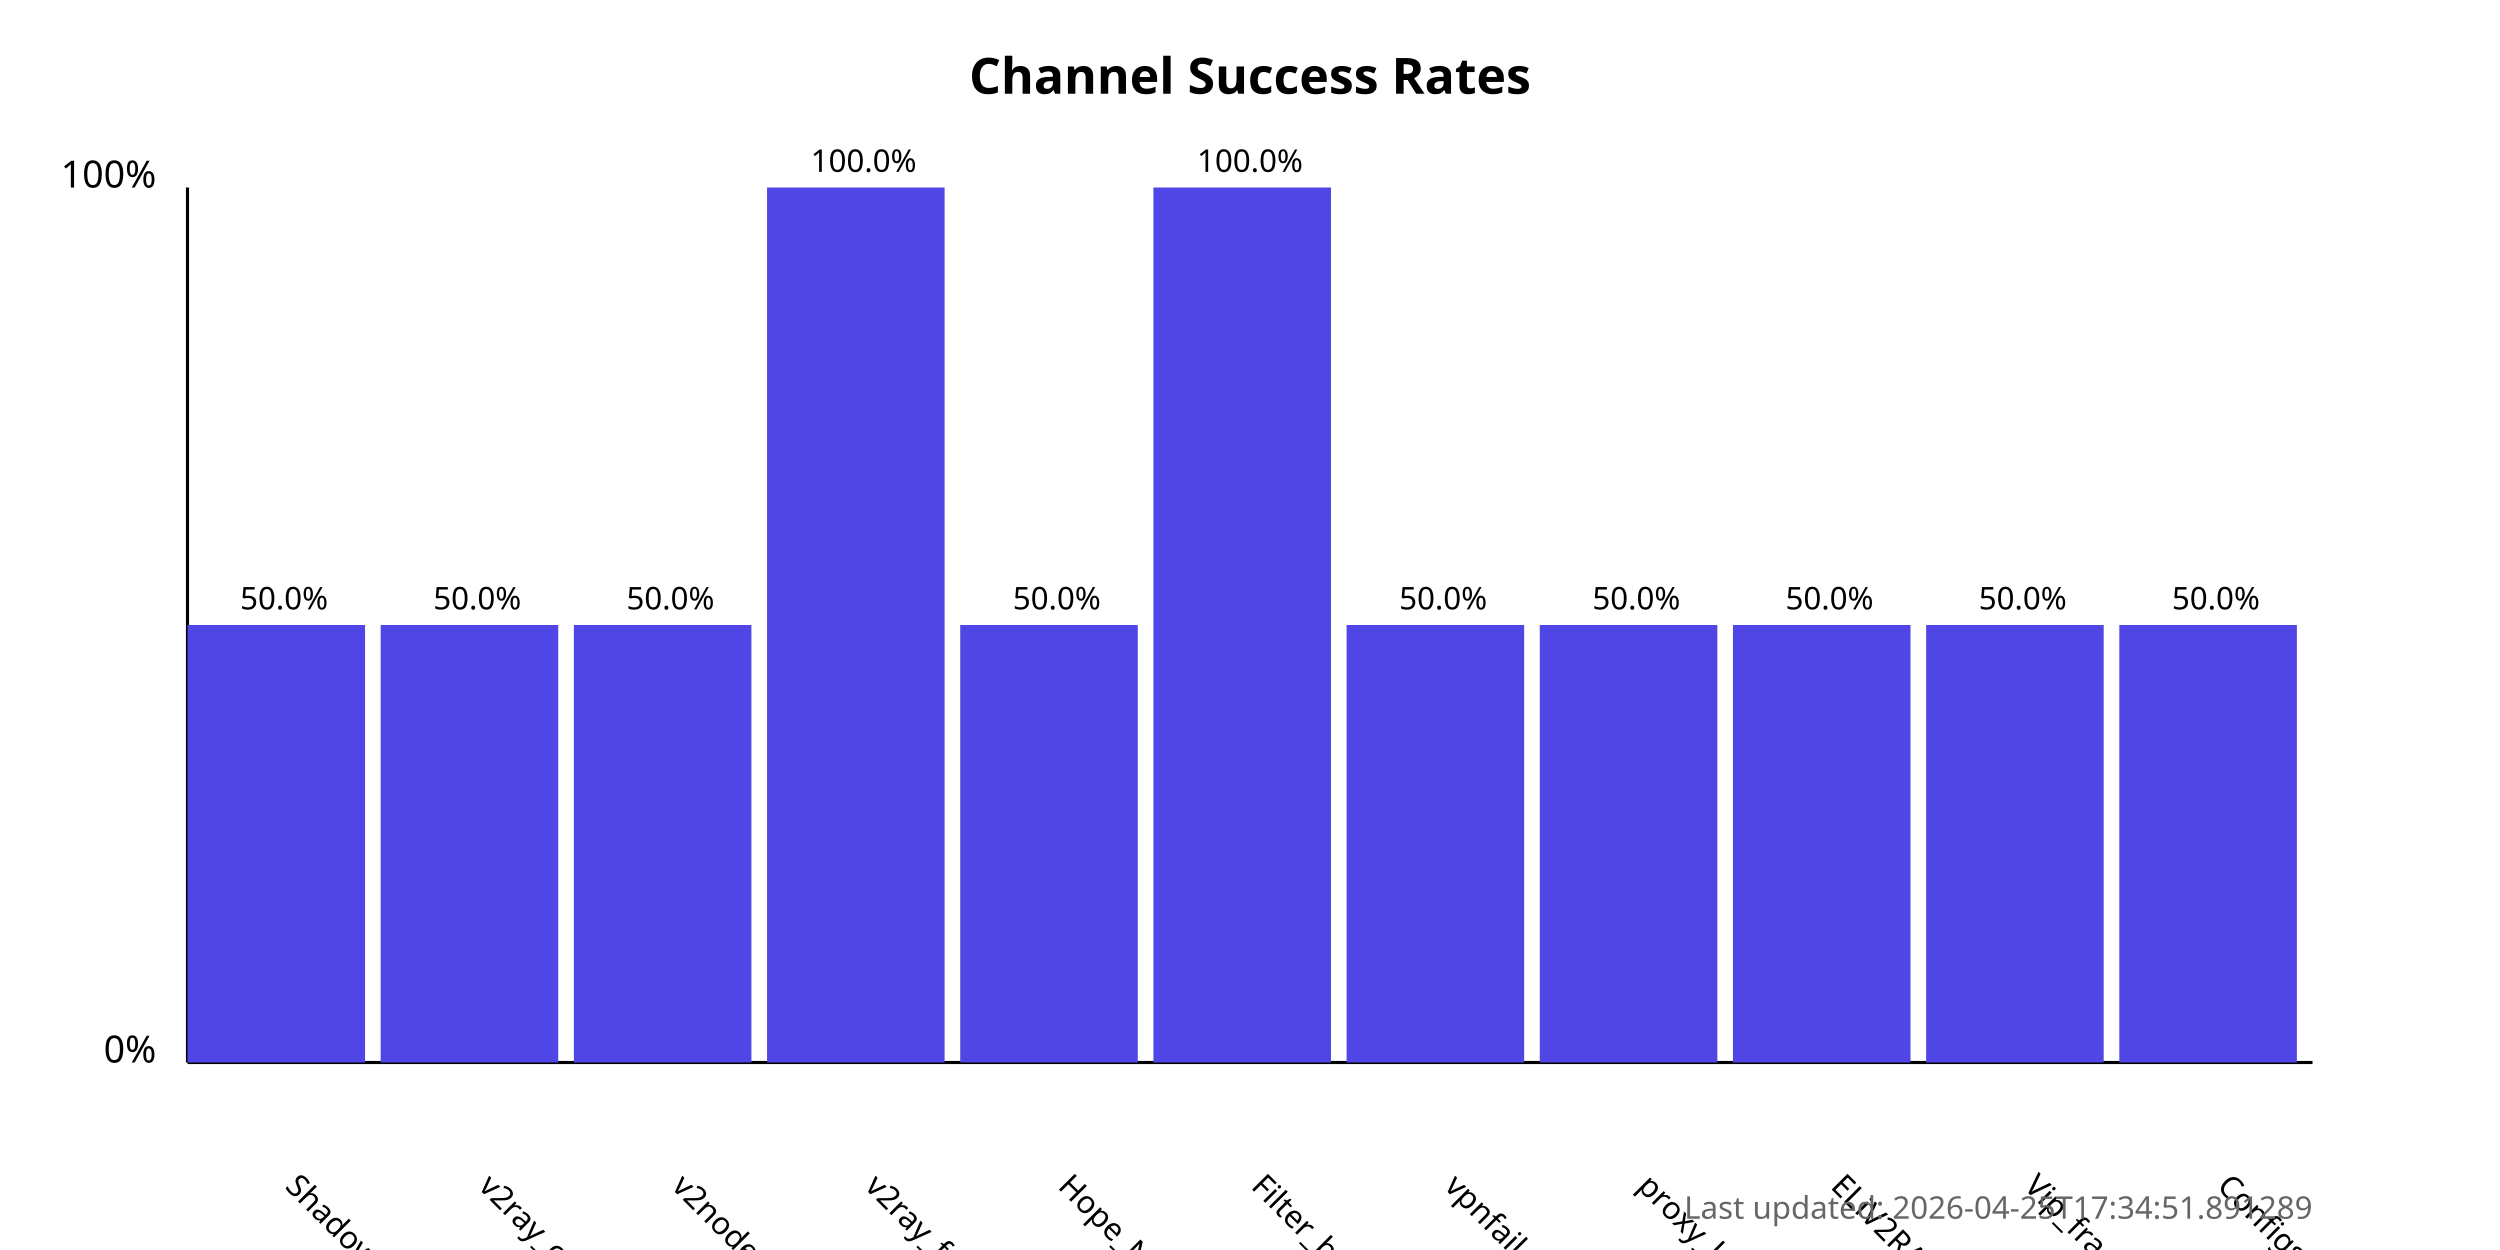
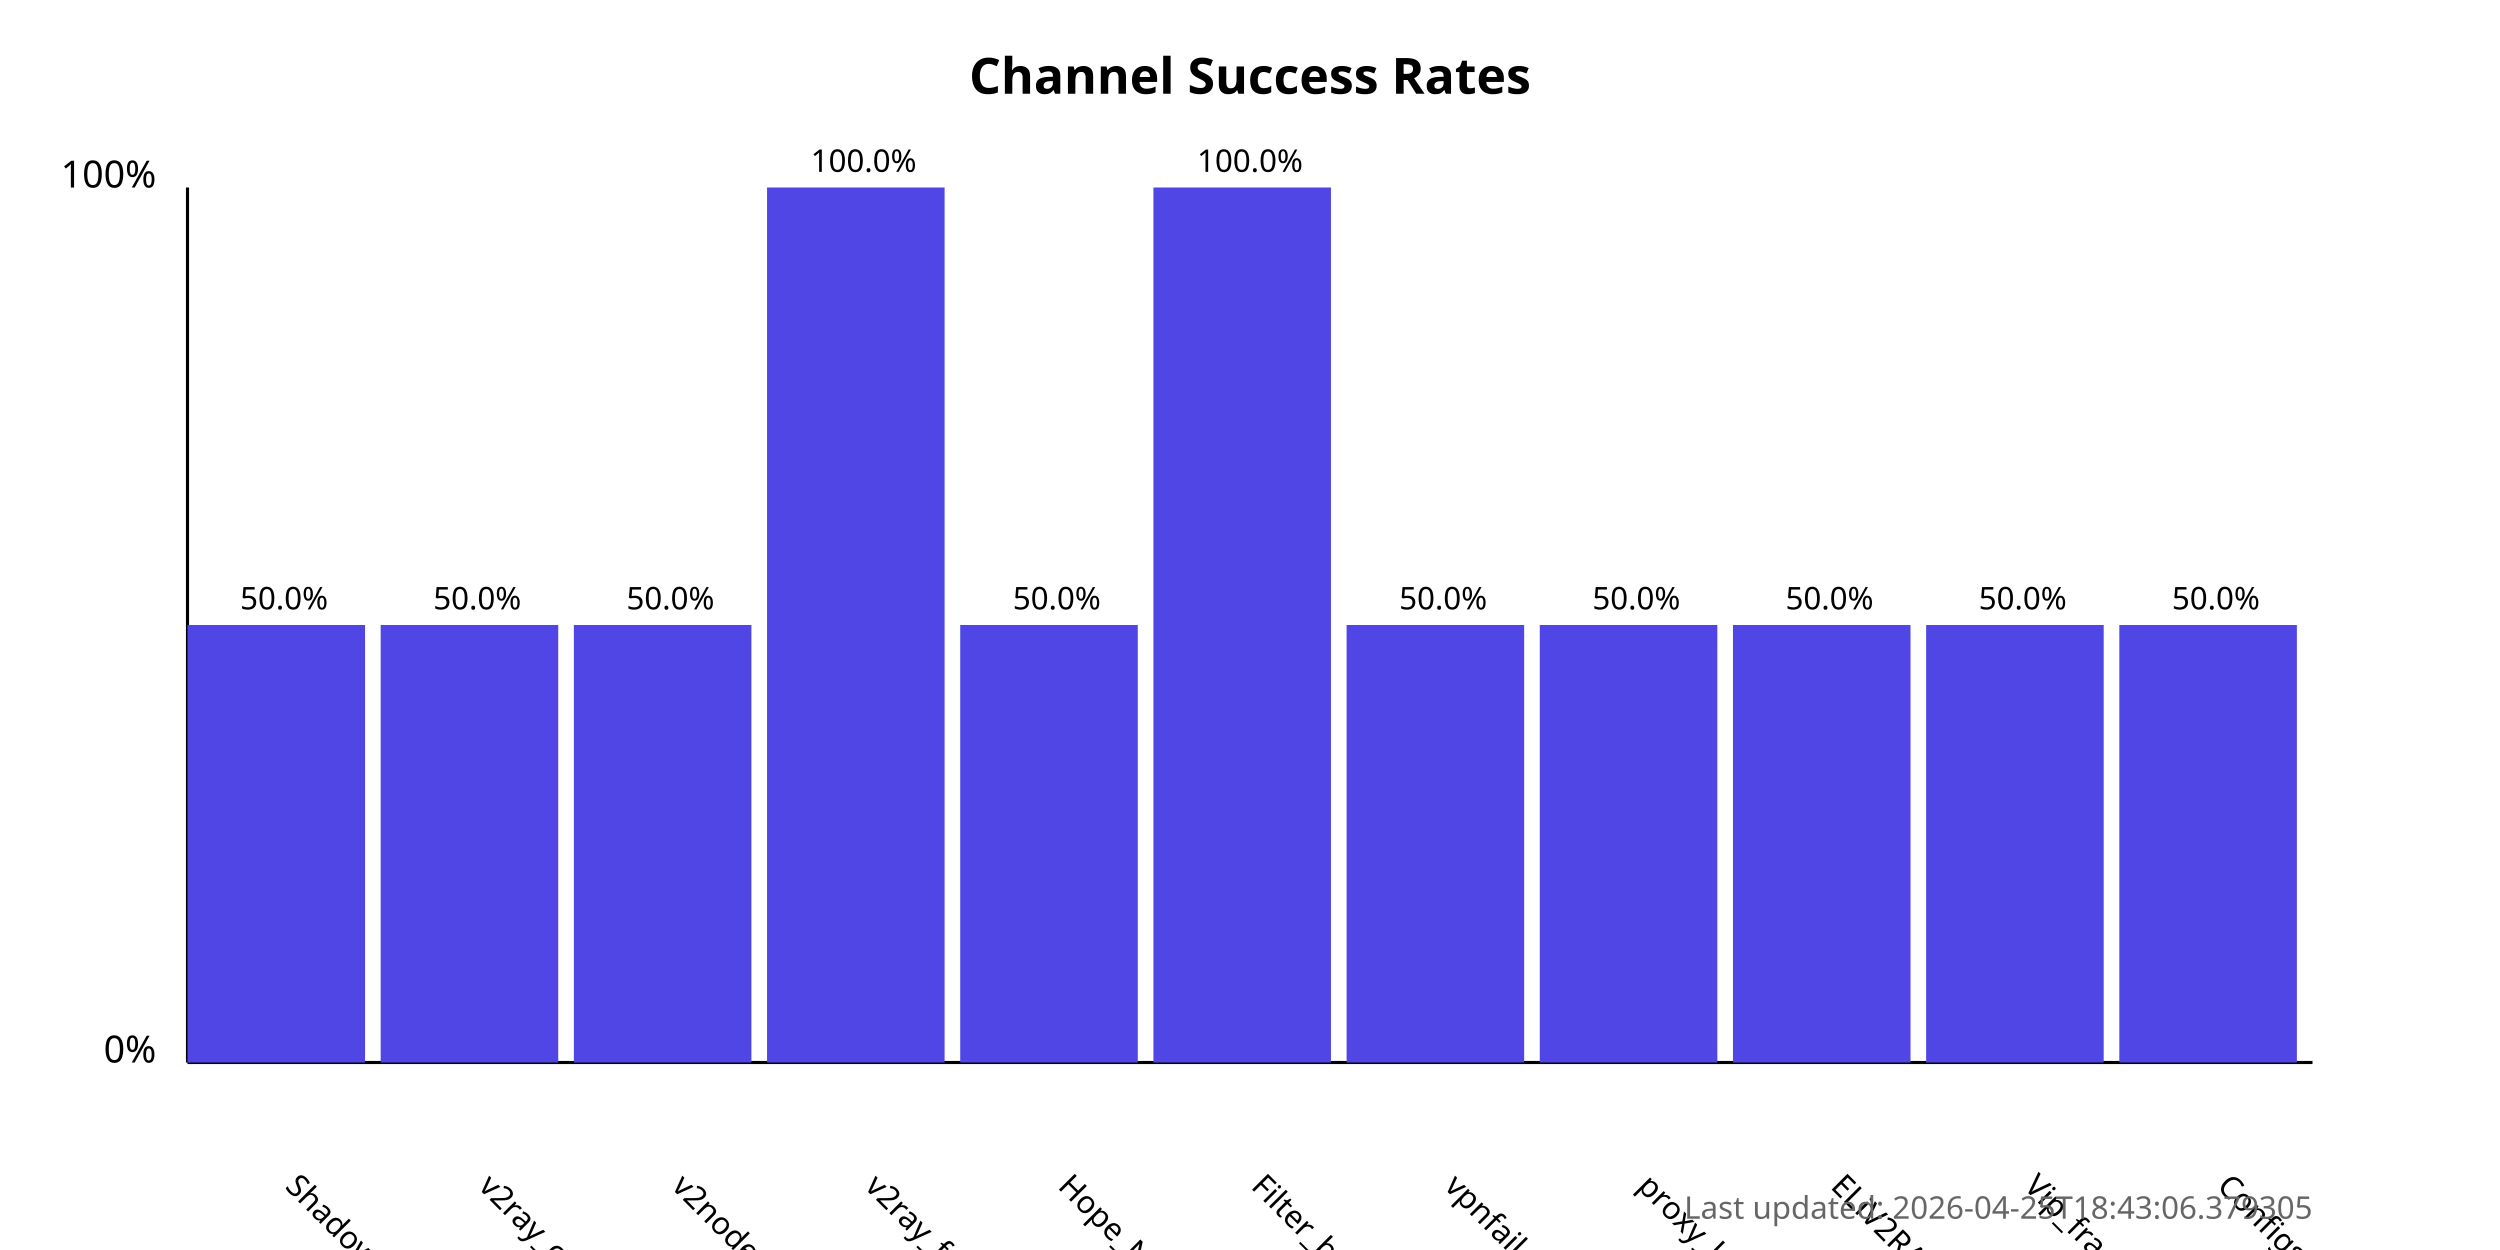
<svg xmlns="http://www.w3.org/2000/svg" width="800" height="400">
  <style>
            .chart-title { font: bold 16px sans-serif; }
            .axis-label { font: 12px sans-serif; }
            .tick-label { font: 10px sans-serif; }
            .bar { fill: #4f46e5; }
            .bar:hover { fill: #6366f1; }
            .timestamp { font: 10px sans-serif; fill: #666; }
        </style>
  <text x="400.0" y="30" text-anchor="middle" class="chart-title">
            Channel Success Rates
        </text>
  <line x1="60" y1="340" x2="60" y2="60" stroke="black" stroke-width="1" />
  <line x1="60" y1="340" x2="740" y2="340" stroke="black" stroke-width="1" />
  <text x="50" y="340" text-anchor="end" class="axis-label">0%</text>
  <text x="50" y="60" text-anchor="end" class="axis-label">100%</text>
  <g>
    <rect x="60" y="200.0" width="56.818" height="140.0" class="bar" />
    <text x="90.909" y="380" transform="rotate(45, 90.90909, 380)" text-anchor="start" class="tick-label">
                ShadowProxy66
            </text>
    <text x="90.909" y="195.0" text-anchor="middle" class="tick-label">
                50.0%
            </text>
  </g>
  <g>
    <rect x="121.818" y="200.0" width="56.818" height="140.0" class="bar" />
    <text x="152.727" y="380" transform="rotate(45, 152.7273, 380)" text-anchor="start" class="tick-label">
                v2ray_configs_pool
            </text>
    <text x="152.727" y="195.0" text-anchor="middle" class="tick-label">
                50.0%
            </text>
  </g>
  <g>
    <rect x="183.636" y="200.0" width="56.818" height="140.0" class="bar" />
    <text x="214.545" y="380" transform="rotate(45, 214.5455, 380)" text-anchor="start" class="tick-label">
                v2nodes
            </text>
    <text x="214.545" y="195.0" text-anchor="middle" class="tick-label">
                50.0%
            </text>
  </g>
  <g>
    <rect x="245.455" y="60.0" width="56.818" height="280.0" class="bar" />
    <text x="276.364" y="380" transform="rotate(45, 276.3636, 380)" text-anchor="start" class="tick-label">
                v2ray_free_conf
            </text>
    <text x="276.364" y="55.0" text-anchor="middle" class="tick-label">
                100.0%
            </text>
  </g>
  <g>
    <rect x="307.273" y="200.0" width="56.818" height="140.0" class="bar" />
    <text x="338.182" y="380" transform="rotate(45, 338.1818, 380)" text-anchor="start" class="tick-label">
                Hope_Net
            </text>
    <text x="338.182" y="195.0" text-anchor="middle" class="tick-label">
                50.0%
            </text>
  </g>
  <g>
    <rect x="369.091" y="60.0" width="56.818" height="280.0" class="bar" />
    <text x="400.0" y="380" transform="rotate(45, 400.0, 380)" text-anchor="start" class="tick-label">
                Filter_breaker
            </text>
    <text x="400.0" y="55.0" text-anchor="middle" class="tick-label">
                100.0%
            </text>
  </g>
  <g>
    <rect x="430.909" y="200.0" width="56.818" height="140.0" class="bar" />
    <text x="461.818" y="380" transform="rotate(45, 461.8182, 380)" text-anchor="start" class="tick-label">
                vpnfail_vless
            </text>
    <text x="461.818" y="195.0" text-anchor="middle" class="tick-label">
                50.0%
            </text>
  </g>
  <g>
    <rect x="492.727" y="200.0" width="56.818" height="140.0" class="bar" />
    <text x="523.636" y="380" transform="rotate(45, 523.6364, 380)" text-anchor="start" class="tick-label">
                proxy_kafee
            </text>
    <text x="523.636" y="195.0" text-anchor="middle" class="tick-label">
                50.0%
            </text>
  </g>
  <g>
    <rect x="554.545" y="200.0" width="56.818" height="140.0" class="bar" />
    <text x="585.455" y="380" transform="rotate(45, 585.4545, 380)" text-anchor="start" class="tick-label">
                ELiV2RAY
            </text>
    <text x="585.455" y="195.0" text-anchor="middle" class="tick-label">
                50.0%
            </text>
  </g>
  <g>
    <rect x="616.364" y="200.0" width="56.818" height="140.0" class="bar" />
    <text x="647.273" y="380" transform="rotate(45, 647.2727, 380)" text-anchor="start" class="tick-label">
                Vip_fragment_v2ray
            </text>
    <text x="647.273" y="195.0" text-anchor="middle" class="tick-label">
                50.0%
            </text>
  </g>
  <g>
    <rect x="678.182" y="200.0" width="56.818" height="140.0" class="bar" />
    <text x="709.091" y="380" transform="rotate(45, 709.0909, 380)" text-anchor="start" class="tick-label">
                ConfigsHubPlus
            </text>
    <text x="709.091" y="195.0" text-anchor="middle" class="tick-label">
                50.0%
            </text>
  </g>
  <text x="740" y="390" text-anchor="end" class="timestamp">
-             Last updated: 2026-04-25T17:34:51.891289
+             Last updated: 2026-04-25T18:43:06.379305
        </text>
</svg>
